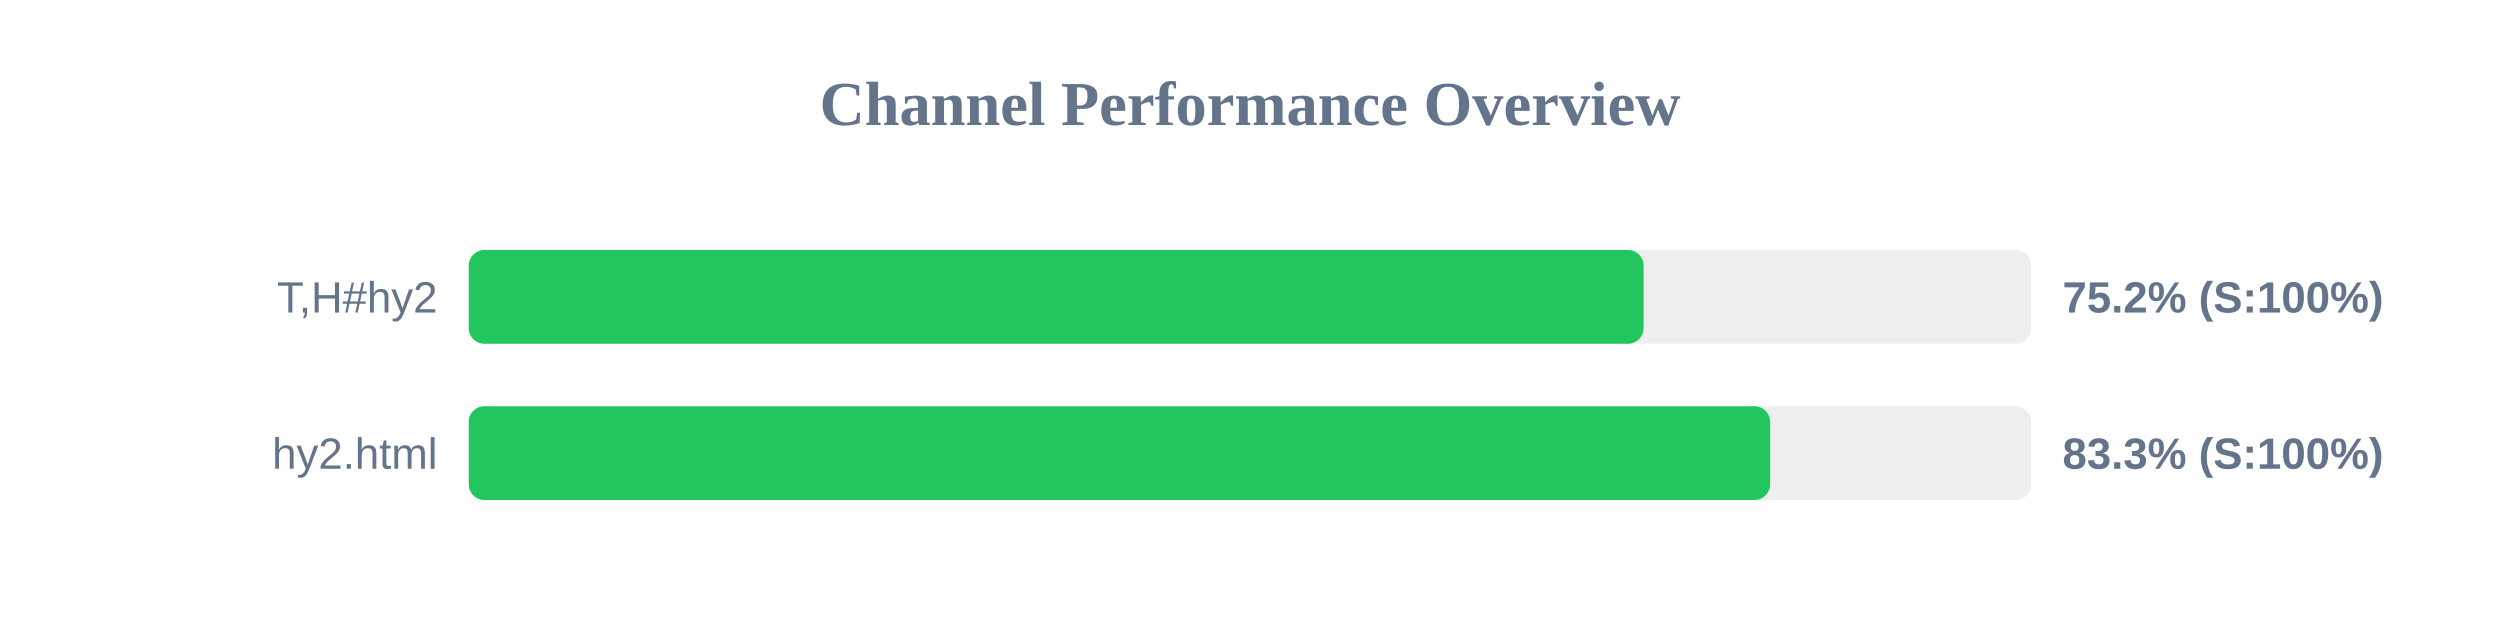
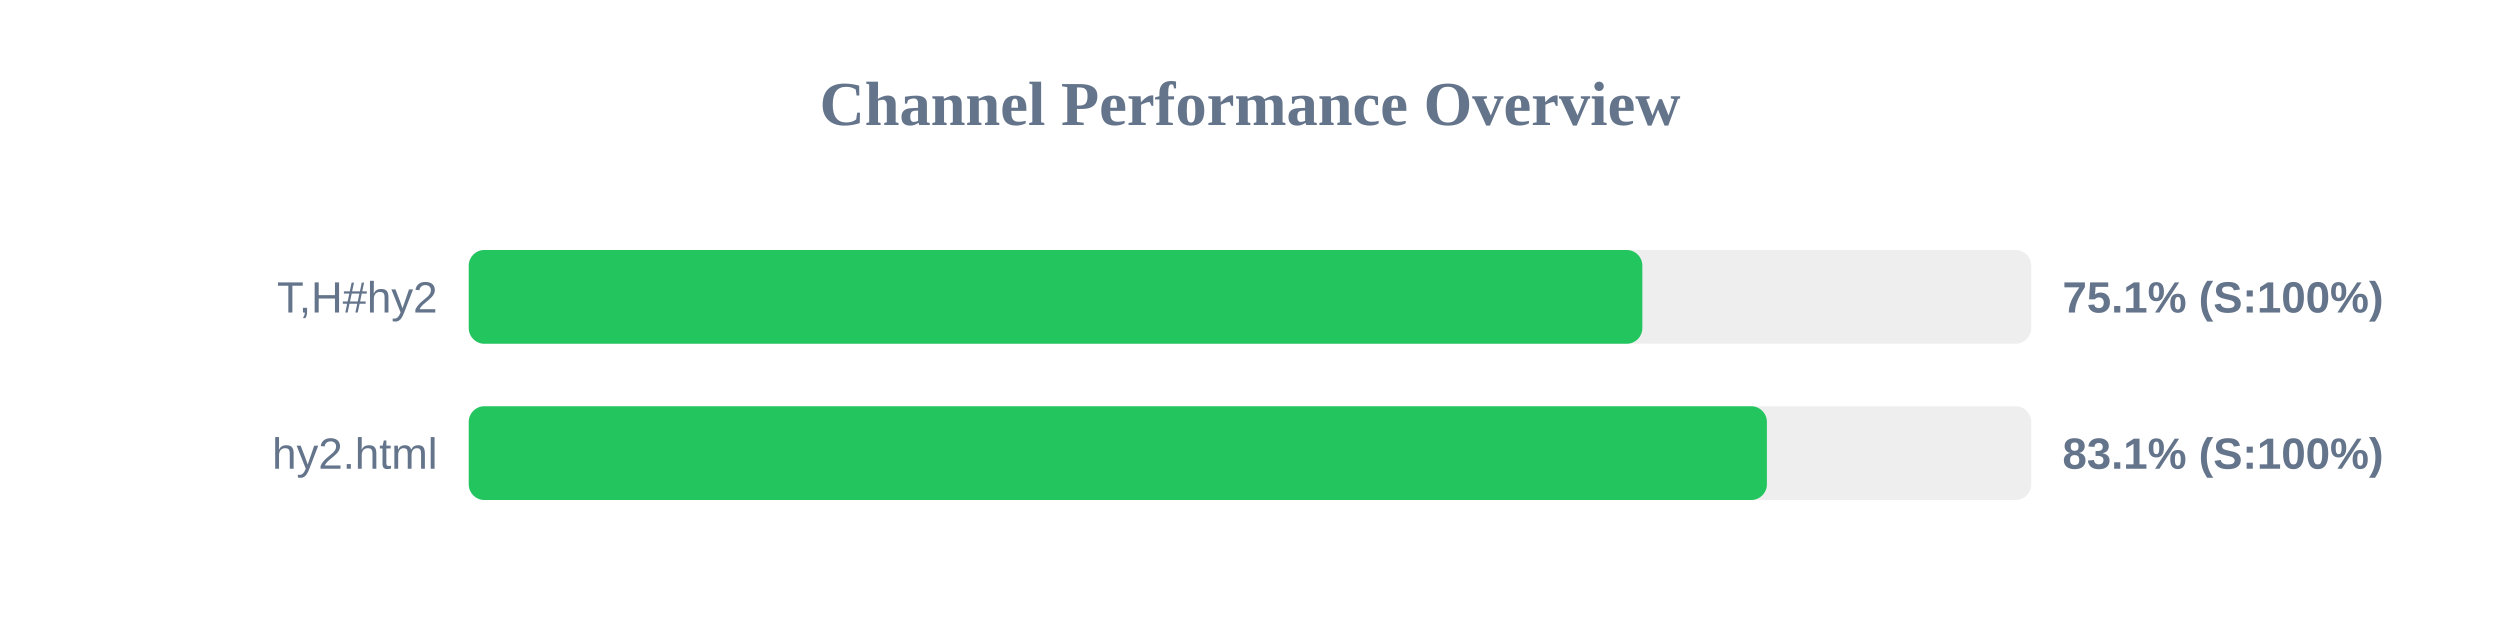
<svg xmlns="http://www.w3.org/2000/svg" width="800" height="200" version="1.1">
  <style>
        .row { font: 14px Arial; fill: #64748b; }
        .score { font: bold 14px Arial; fill: #64748b; }
    </style>
  <text x="400" y="40" text-anchor="middle" font-size="20px" font-weight="bold" fill="#64748b">Channel Performance Overview</text>
  <rect x="150" y="80" width="500" height="30" fill="#eee" rx="5" />
-   <rect x="150" y="80" width="375.95" height="30" fill="#22c55e" rx="5" />
+   <rect x="150" y="80" width="375.55" height="30" fill="#22c55e" rx="5" />
  <text x="140" y="100" text-anchor="end" class="row">T,H#hy2</text>
-   <text x="660" y="100" text-anchor="start" class="score">75.2% (S:100%)</text>
+   <text x="660" y="100" text-anchor="start" class="score">75.1% (S:100%)</text>
  <rect x="150" y="130" width="500" height="30" fill="#eee" rx="5" />
-   <rect x="150" y="130" width="416.45" height="30" fill="#22c55e" rx="5" />
+   <rect x="150" y="130" width="415.4" height="30" fill="#22c55e" rx="5" />
  <text x="140" y="150" text-anchor="end" class="row">hy2.html</text>
-   <text x="660" y="150" text-anchor="start" class="score">83.3% (S:100%)</text>
+   <text x="660" y="150" text-anchor="start" class="score">83.1% (S:100%)</text>
</svg>
